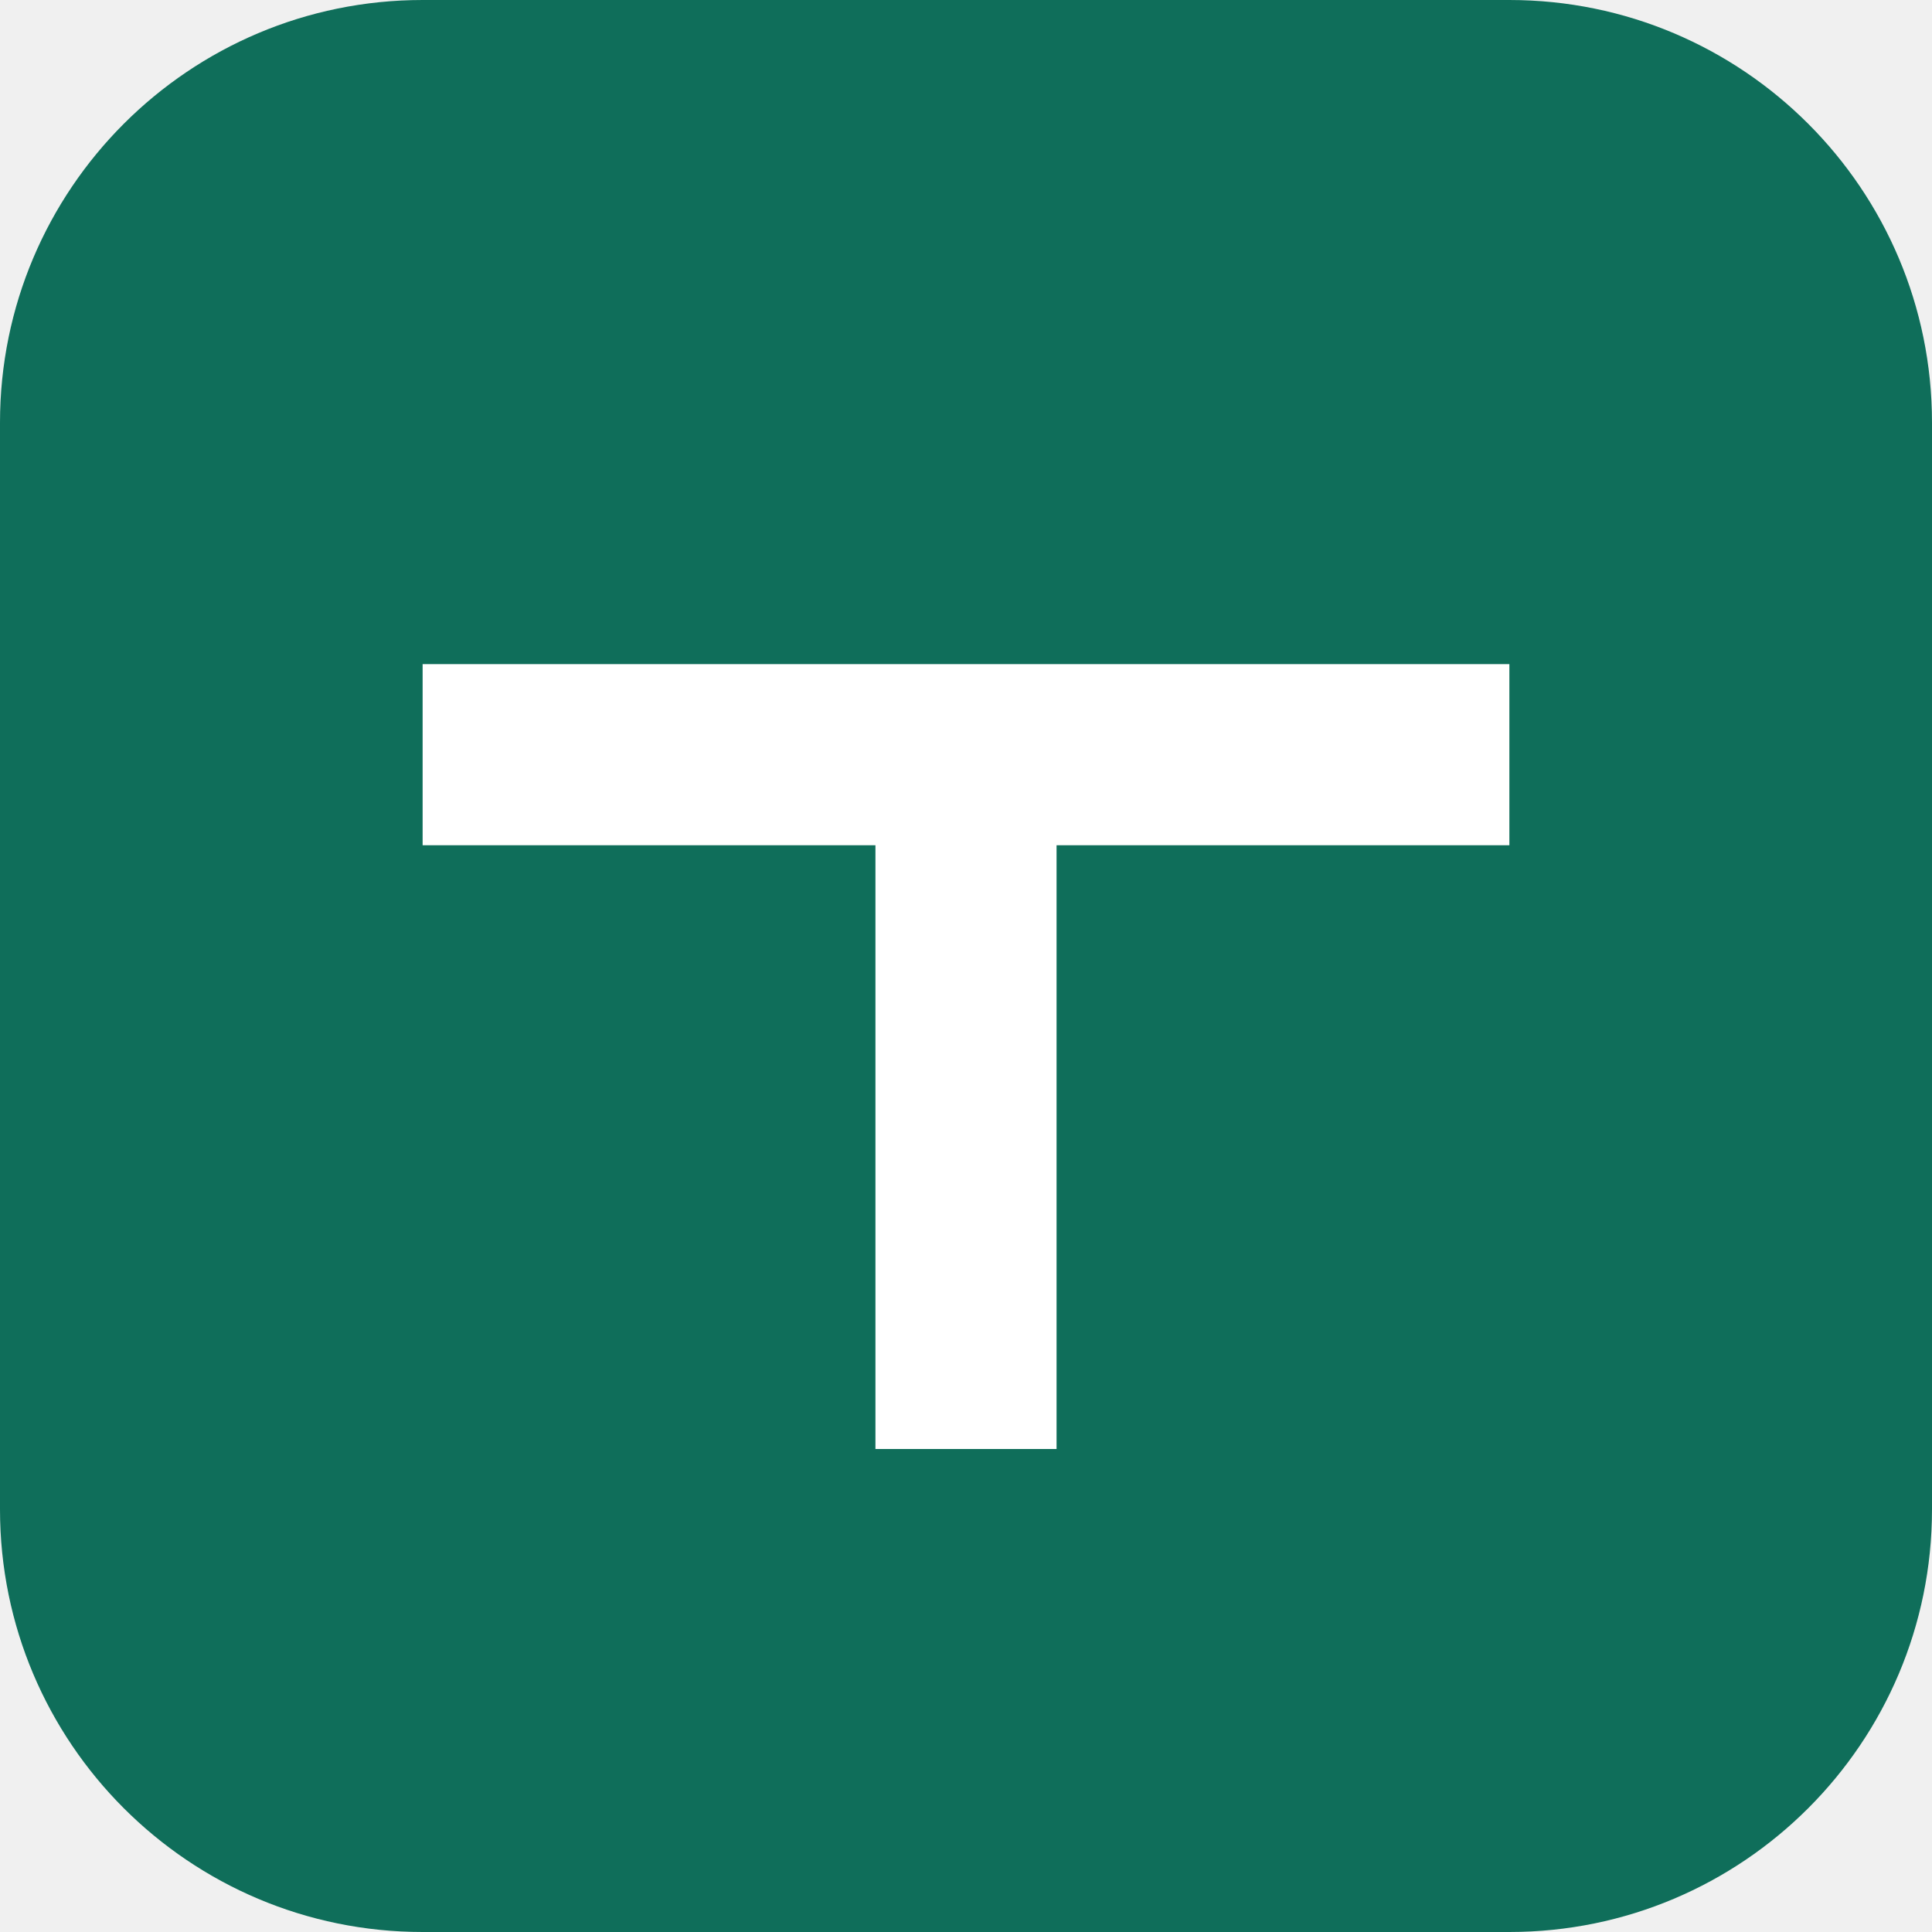
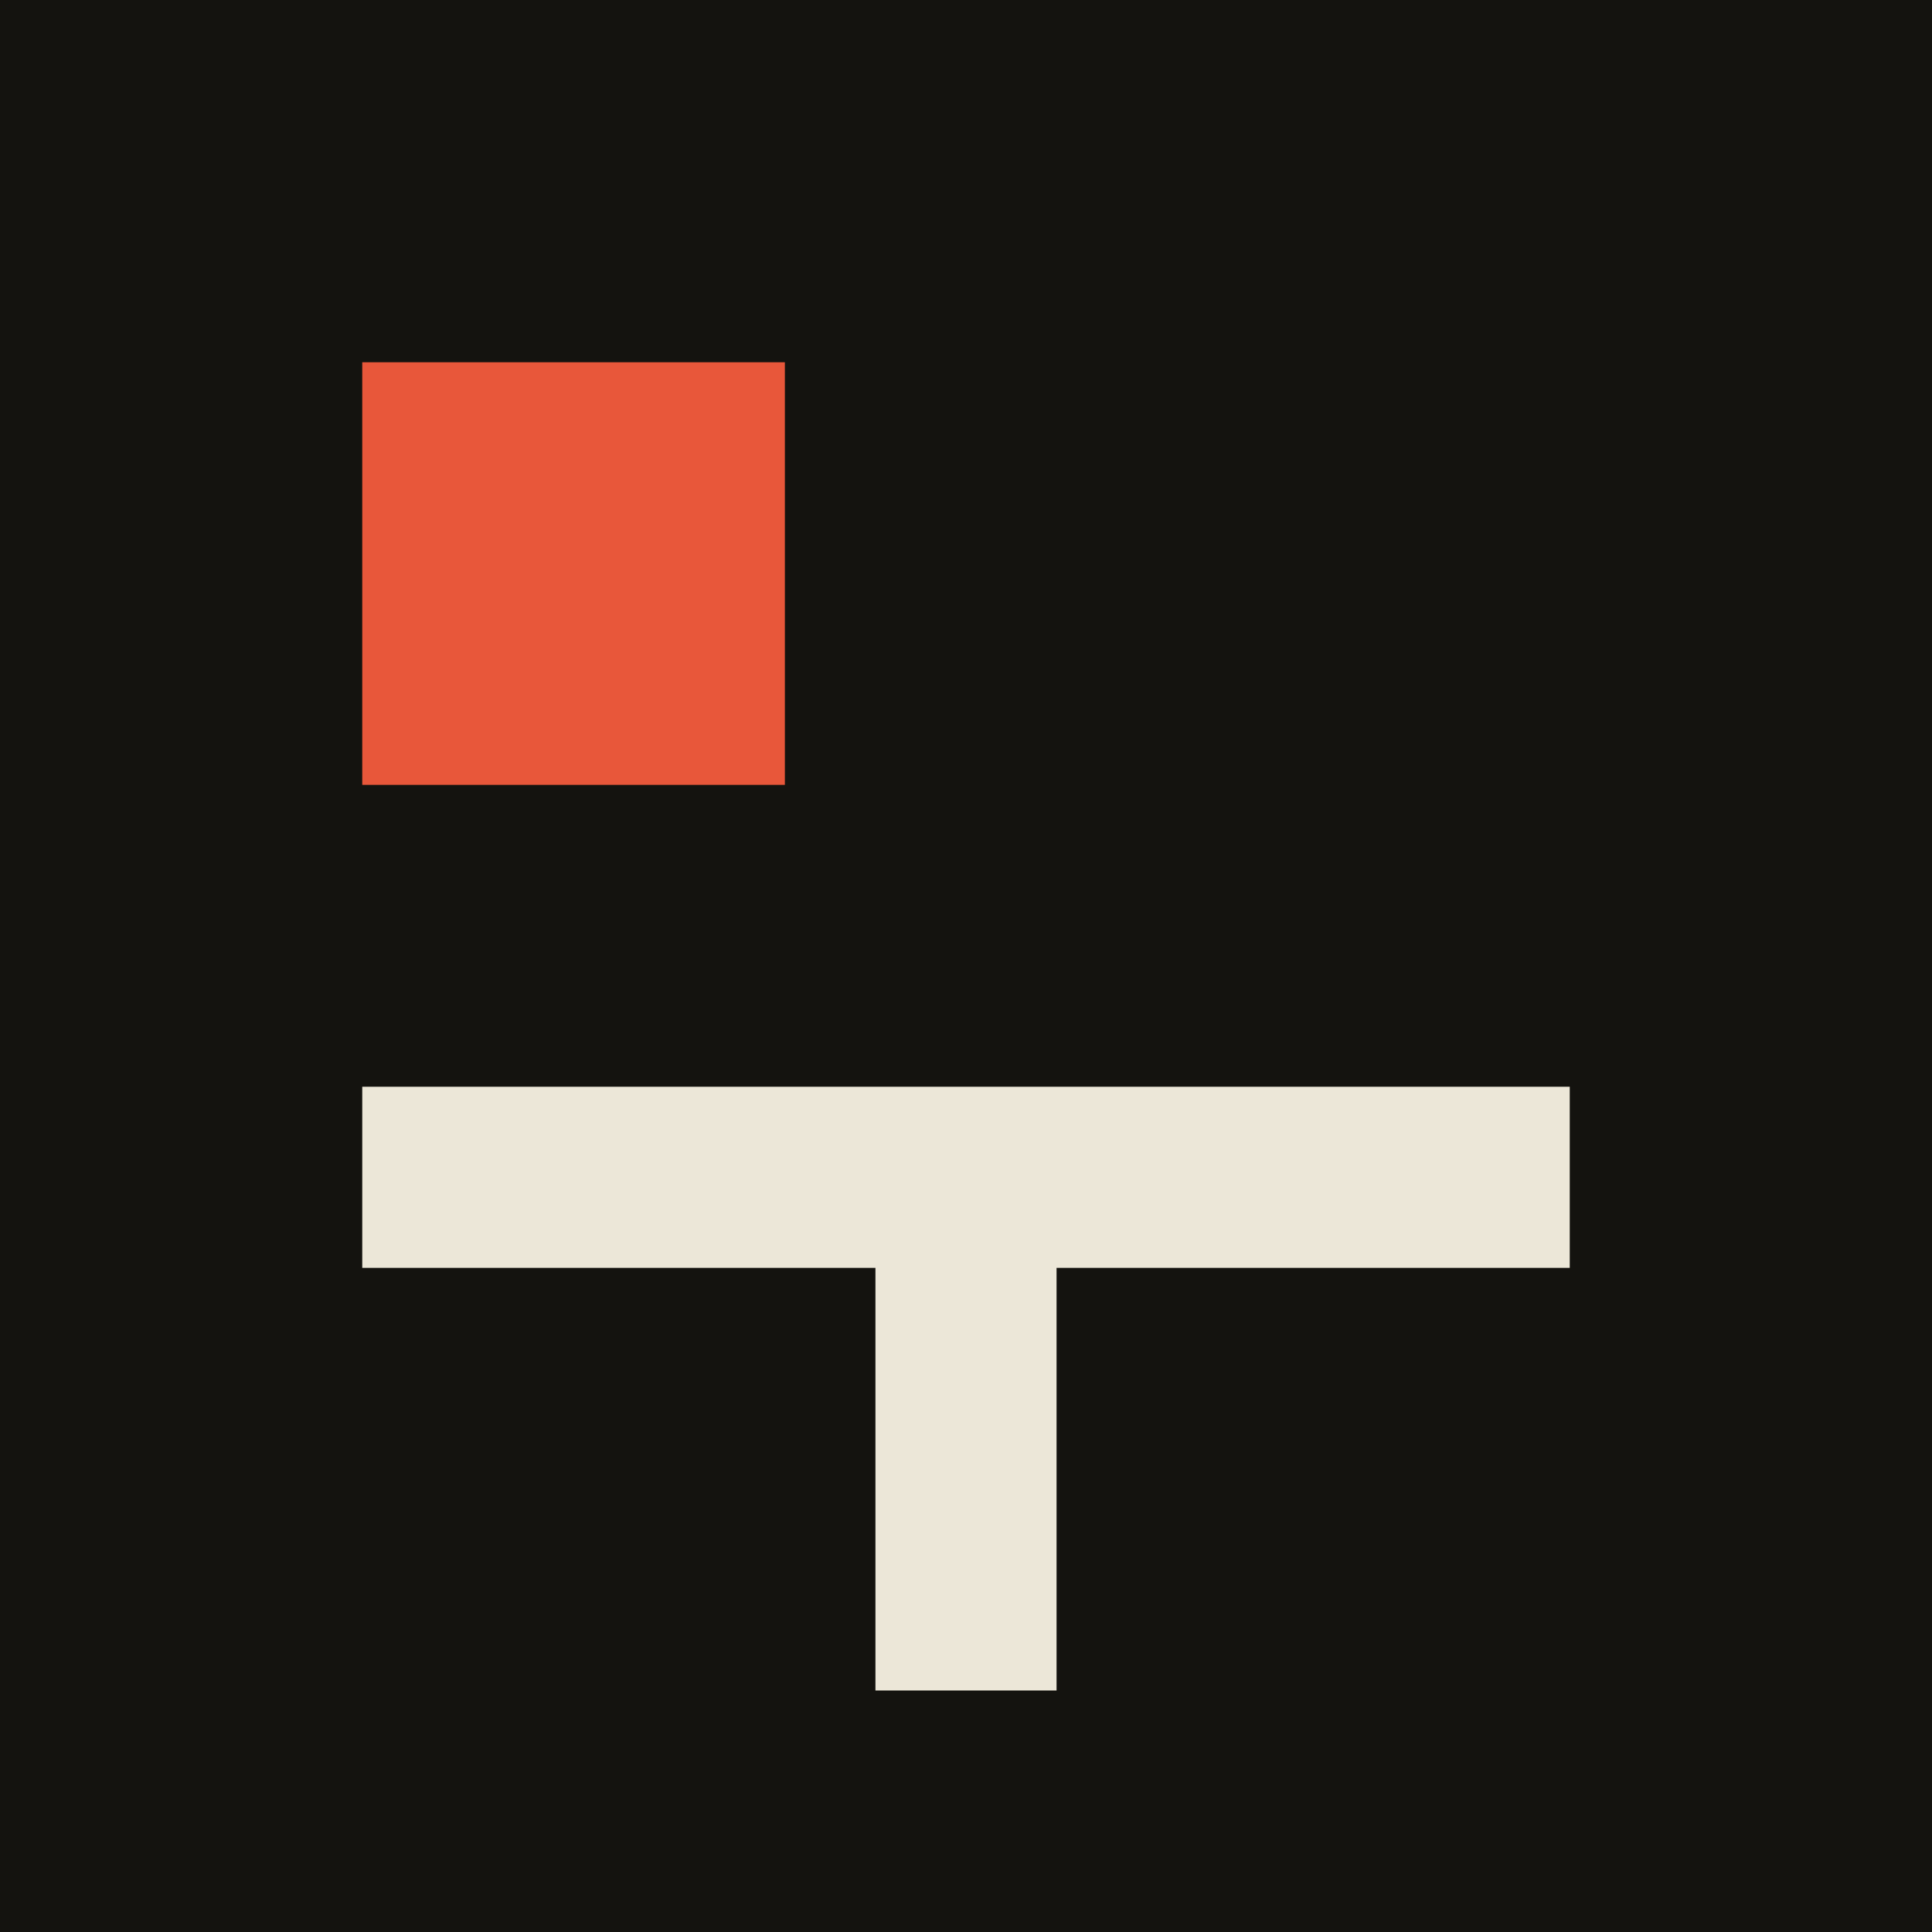
<svg xmlns="http://www.w3.org/2000/svg" viewBox="0 0 64 64">
-   <rect width="64" height="64" rx="14" fill="#0f6e5a" />
-   <path d="M14 22h36v6H35v20h-6V28H14z" fill="#fff" />
+   <rect width="64" height="64" fill="#14130f" />
+   <rect x="12" y="12" width="14" height="14" fill="#e8573a" />
+   <path d="M12 36h40v6H35v14h-6V42H12z" fill="#ece7d8" />
</svg>
